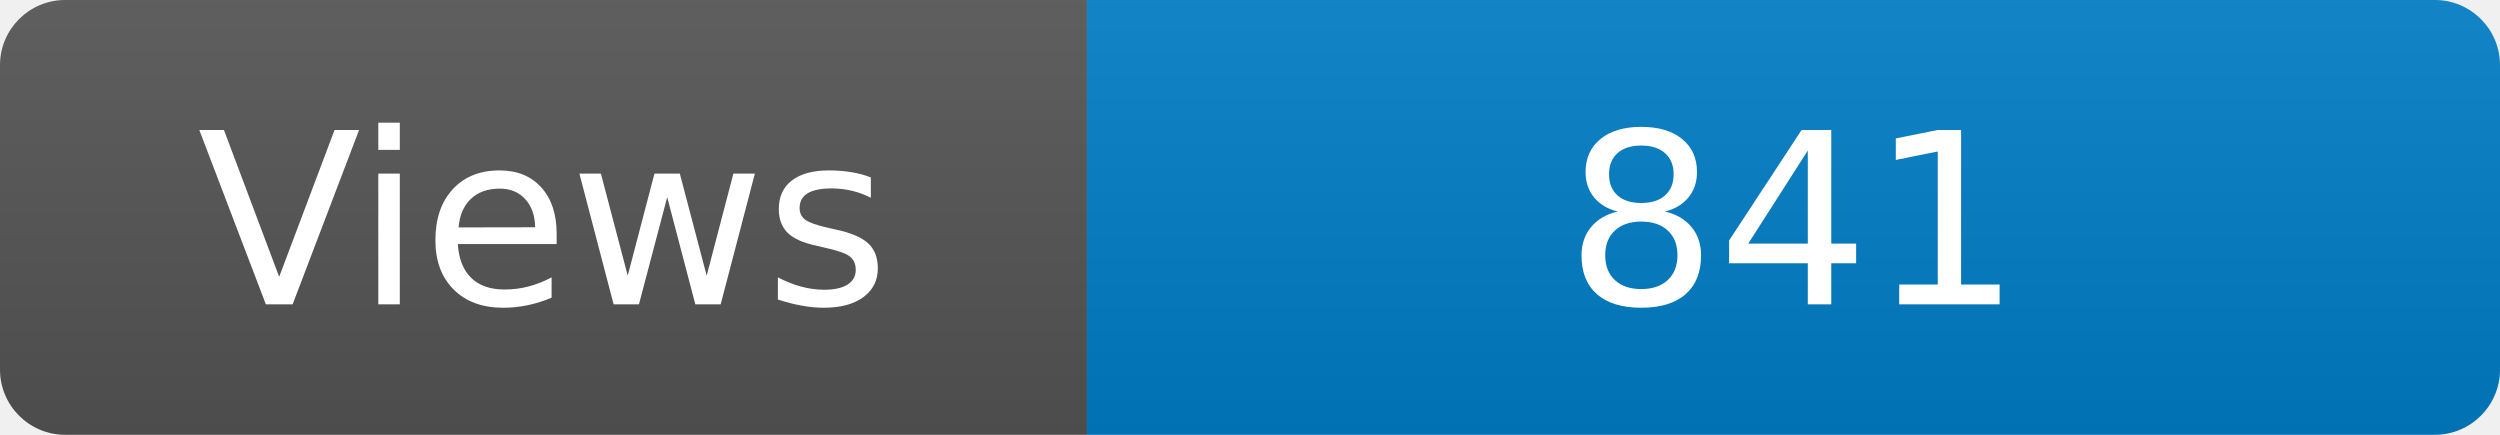
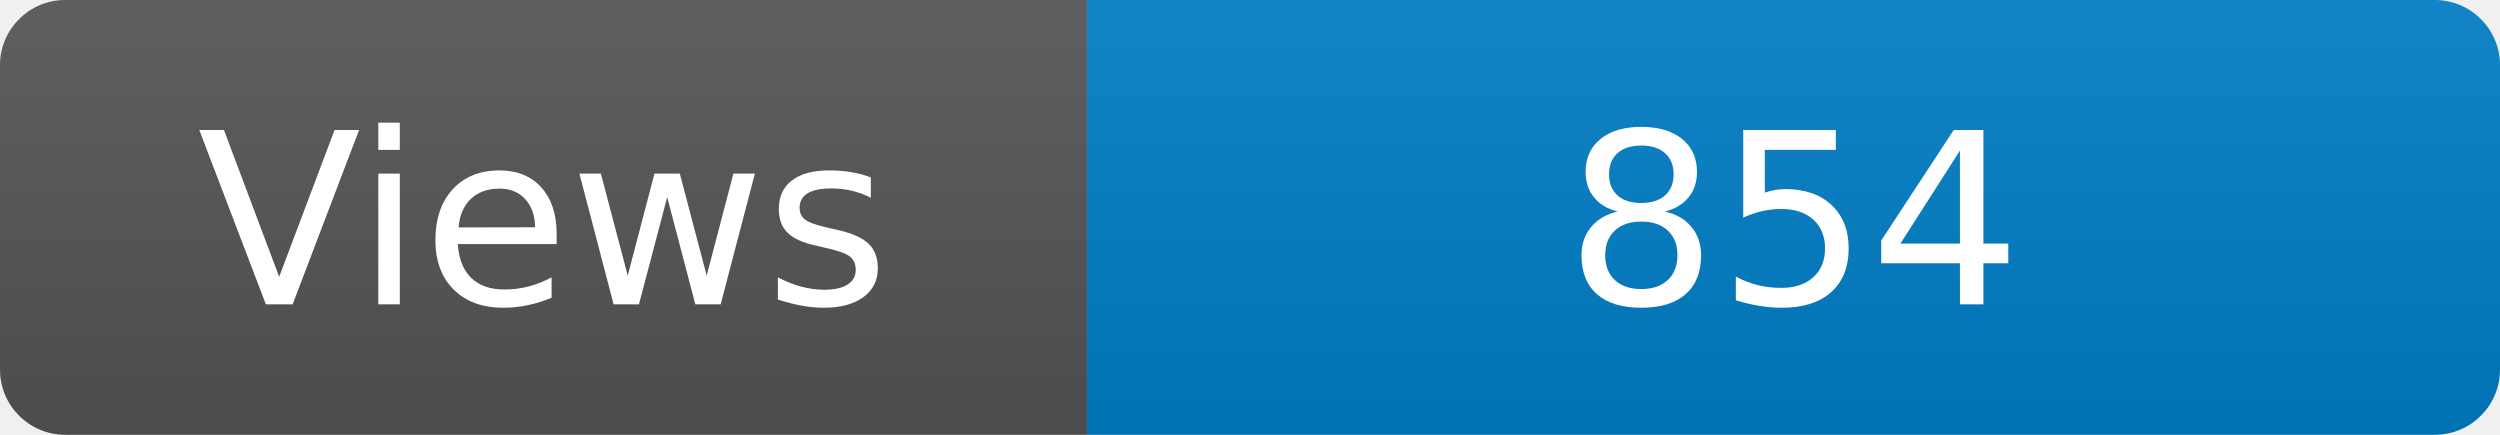
<svg xmlns="http://www.w3.org/2000/svg" width="115" height="20" role="img" aria-label="Maintained?: yes">
  <linearGradient id="s" x2="0" y2="100%">
    <stop offset="0" stop-color="#bbb" stop-opacity=".1" />
    <stop offset="1" stop-opacity=".1" />
  </linearGradient>
  <clipPath id="r">
    <rect width="115" height="20" rx="3" fill="#fff" />
  </clipPath>
  <g clip-path="url(#r)">
    <rect width="50" height="20" fill="#555" />
    <rect x="50" width="160" height="20" fill="#007ec6" />
    <rect width="115" height="20" fill="url(#s)" />
  </g>
  <g fill="#fff" text-anchor="middle" font-family="Verdana,Geneva,DejaVu Sans,sans-serif" font-size="110">
    <text x="250" y="140" transform="scale(.1)" fill="#fff">Views</text>
-     <text x="825" y="140" transform="scale(.1)" fill="#fff">841</text>
+     <text x="825" y="140" transform="scale(.1)" fill="#fff">854</text>
  </g>
</svg>
